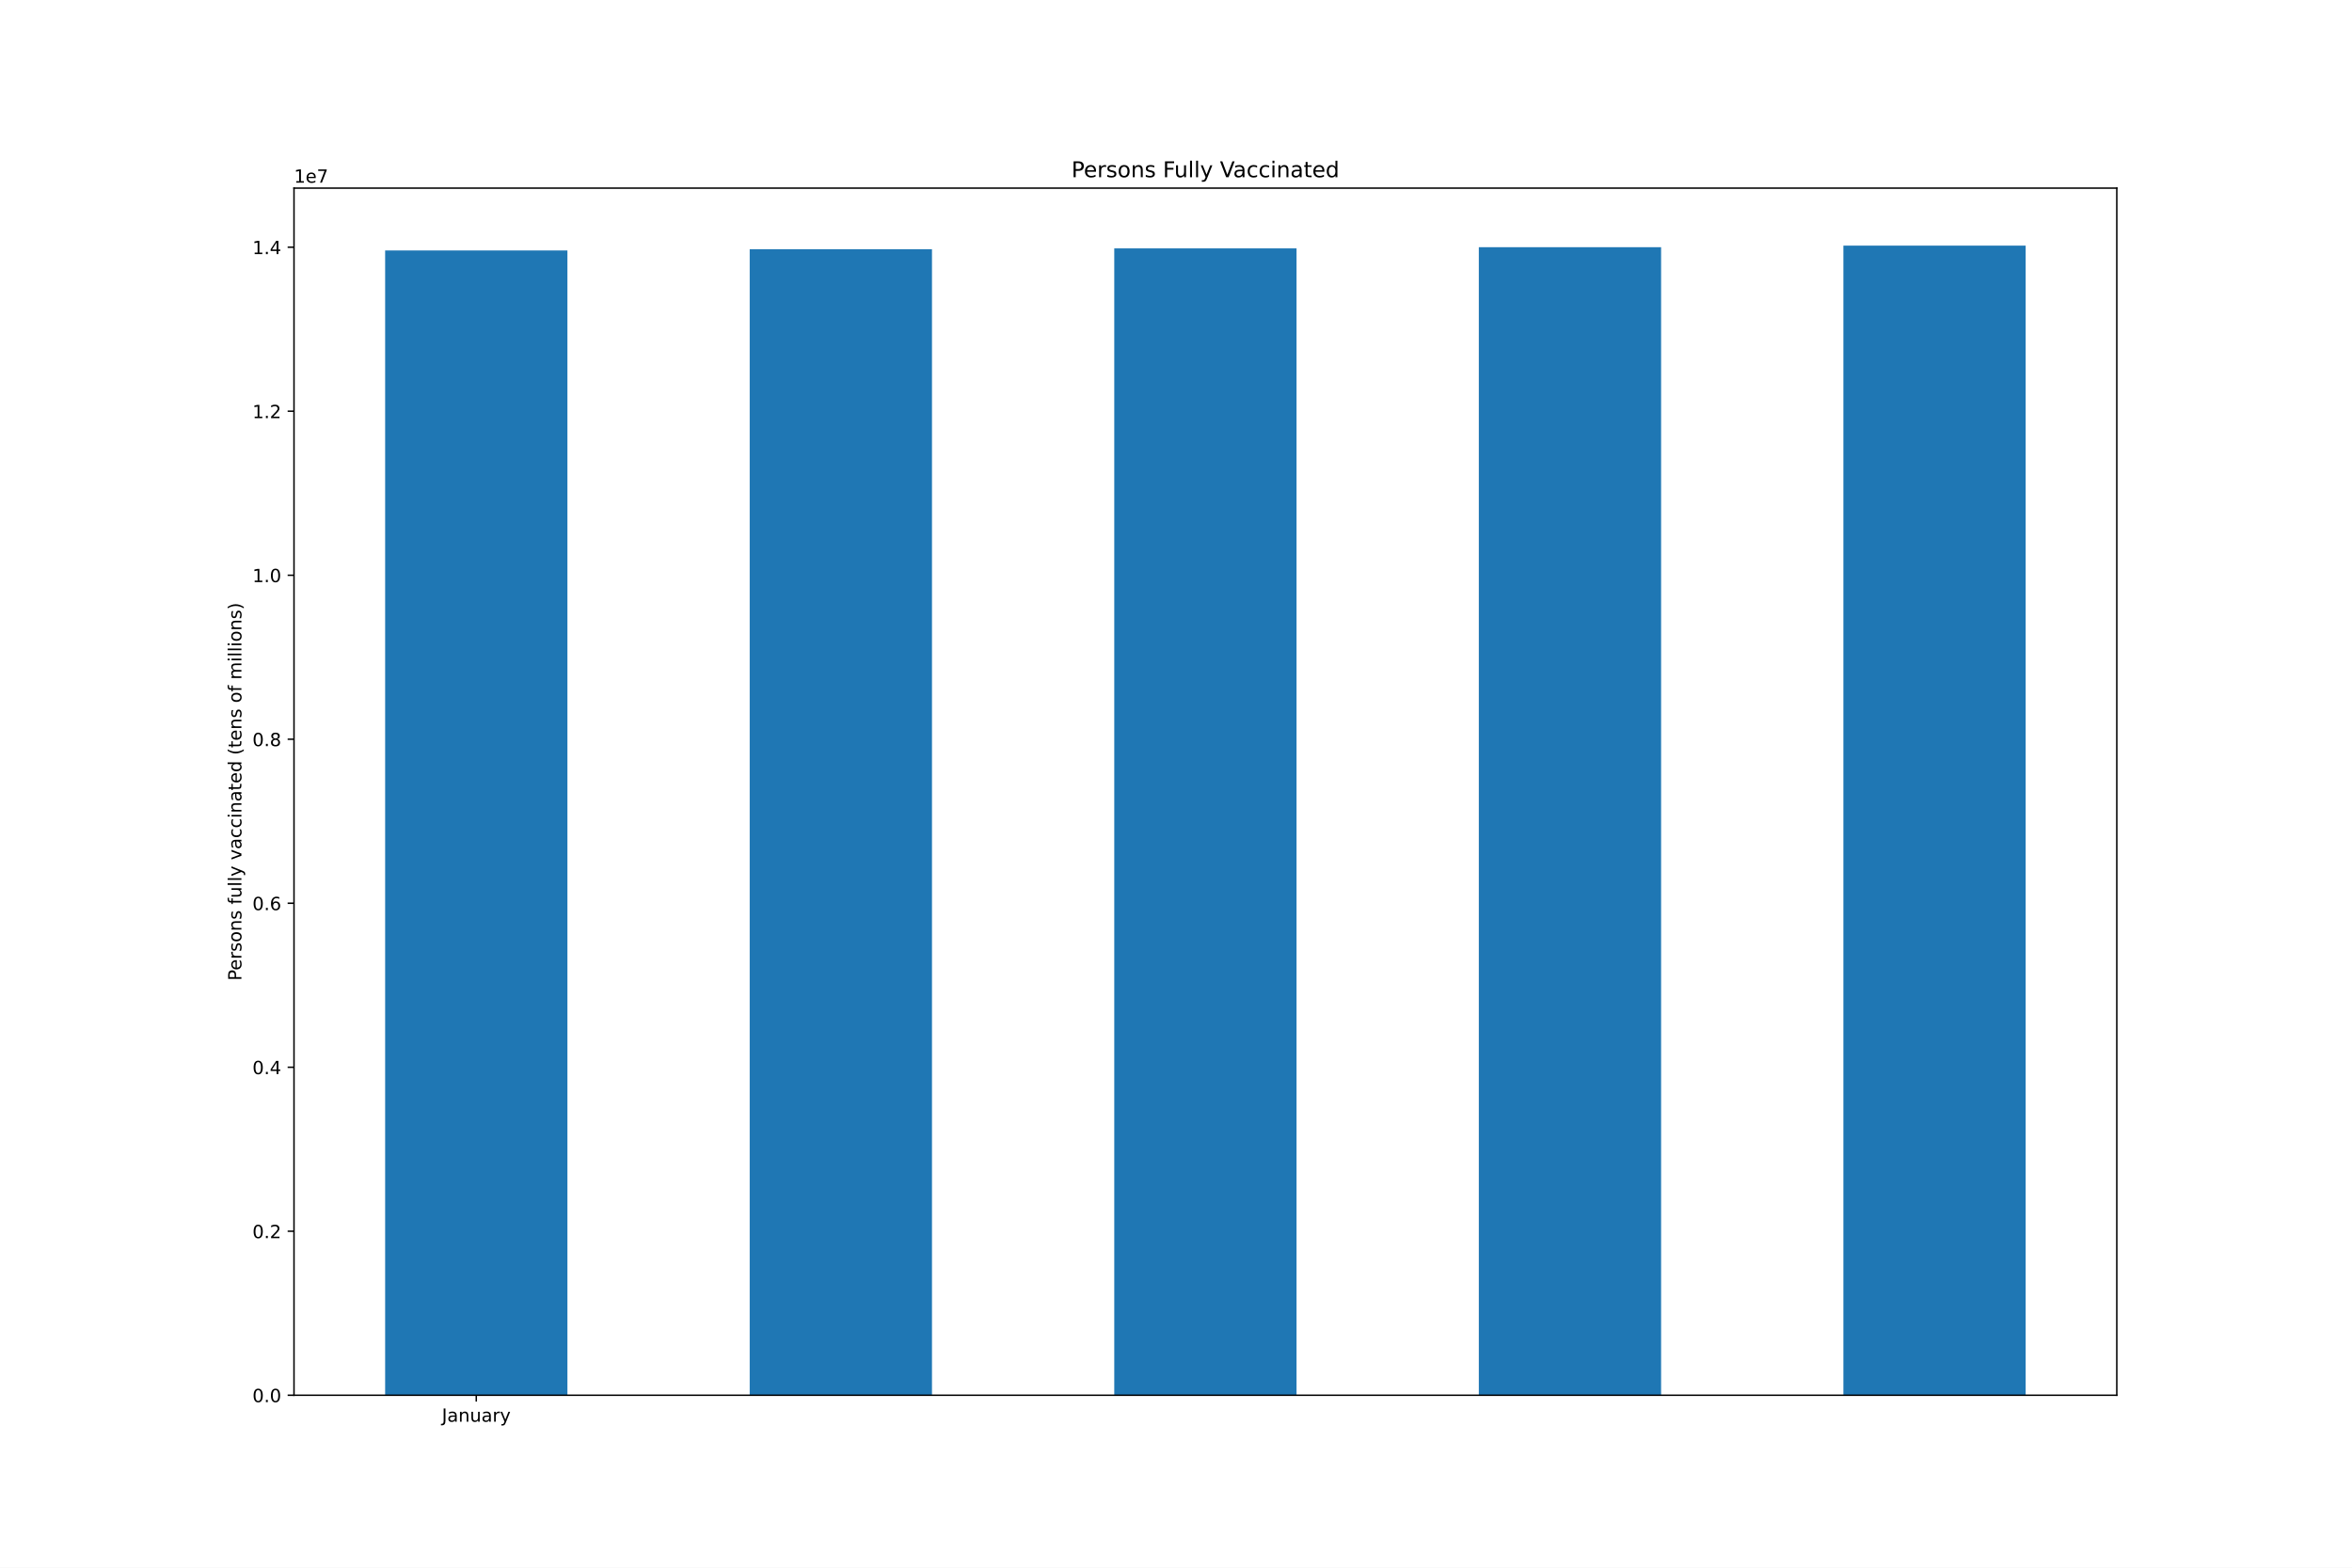
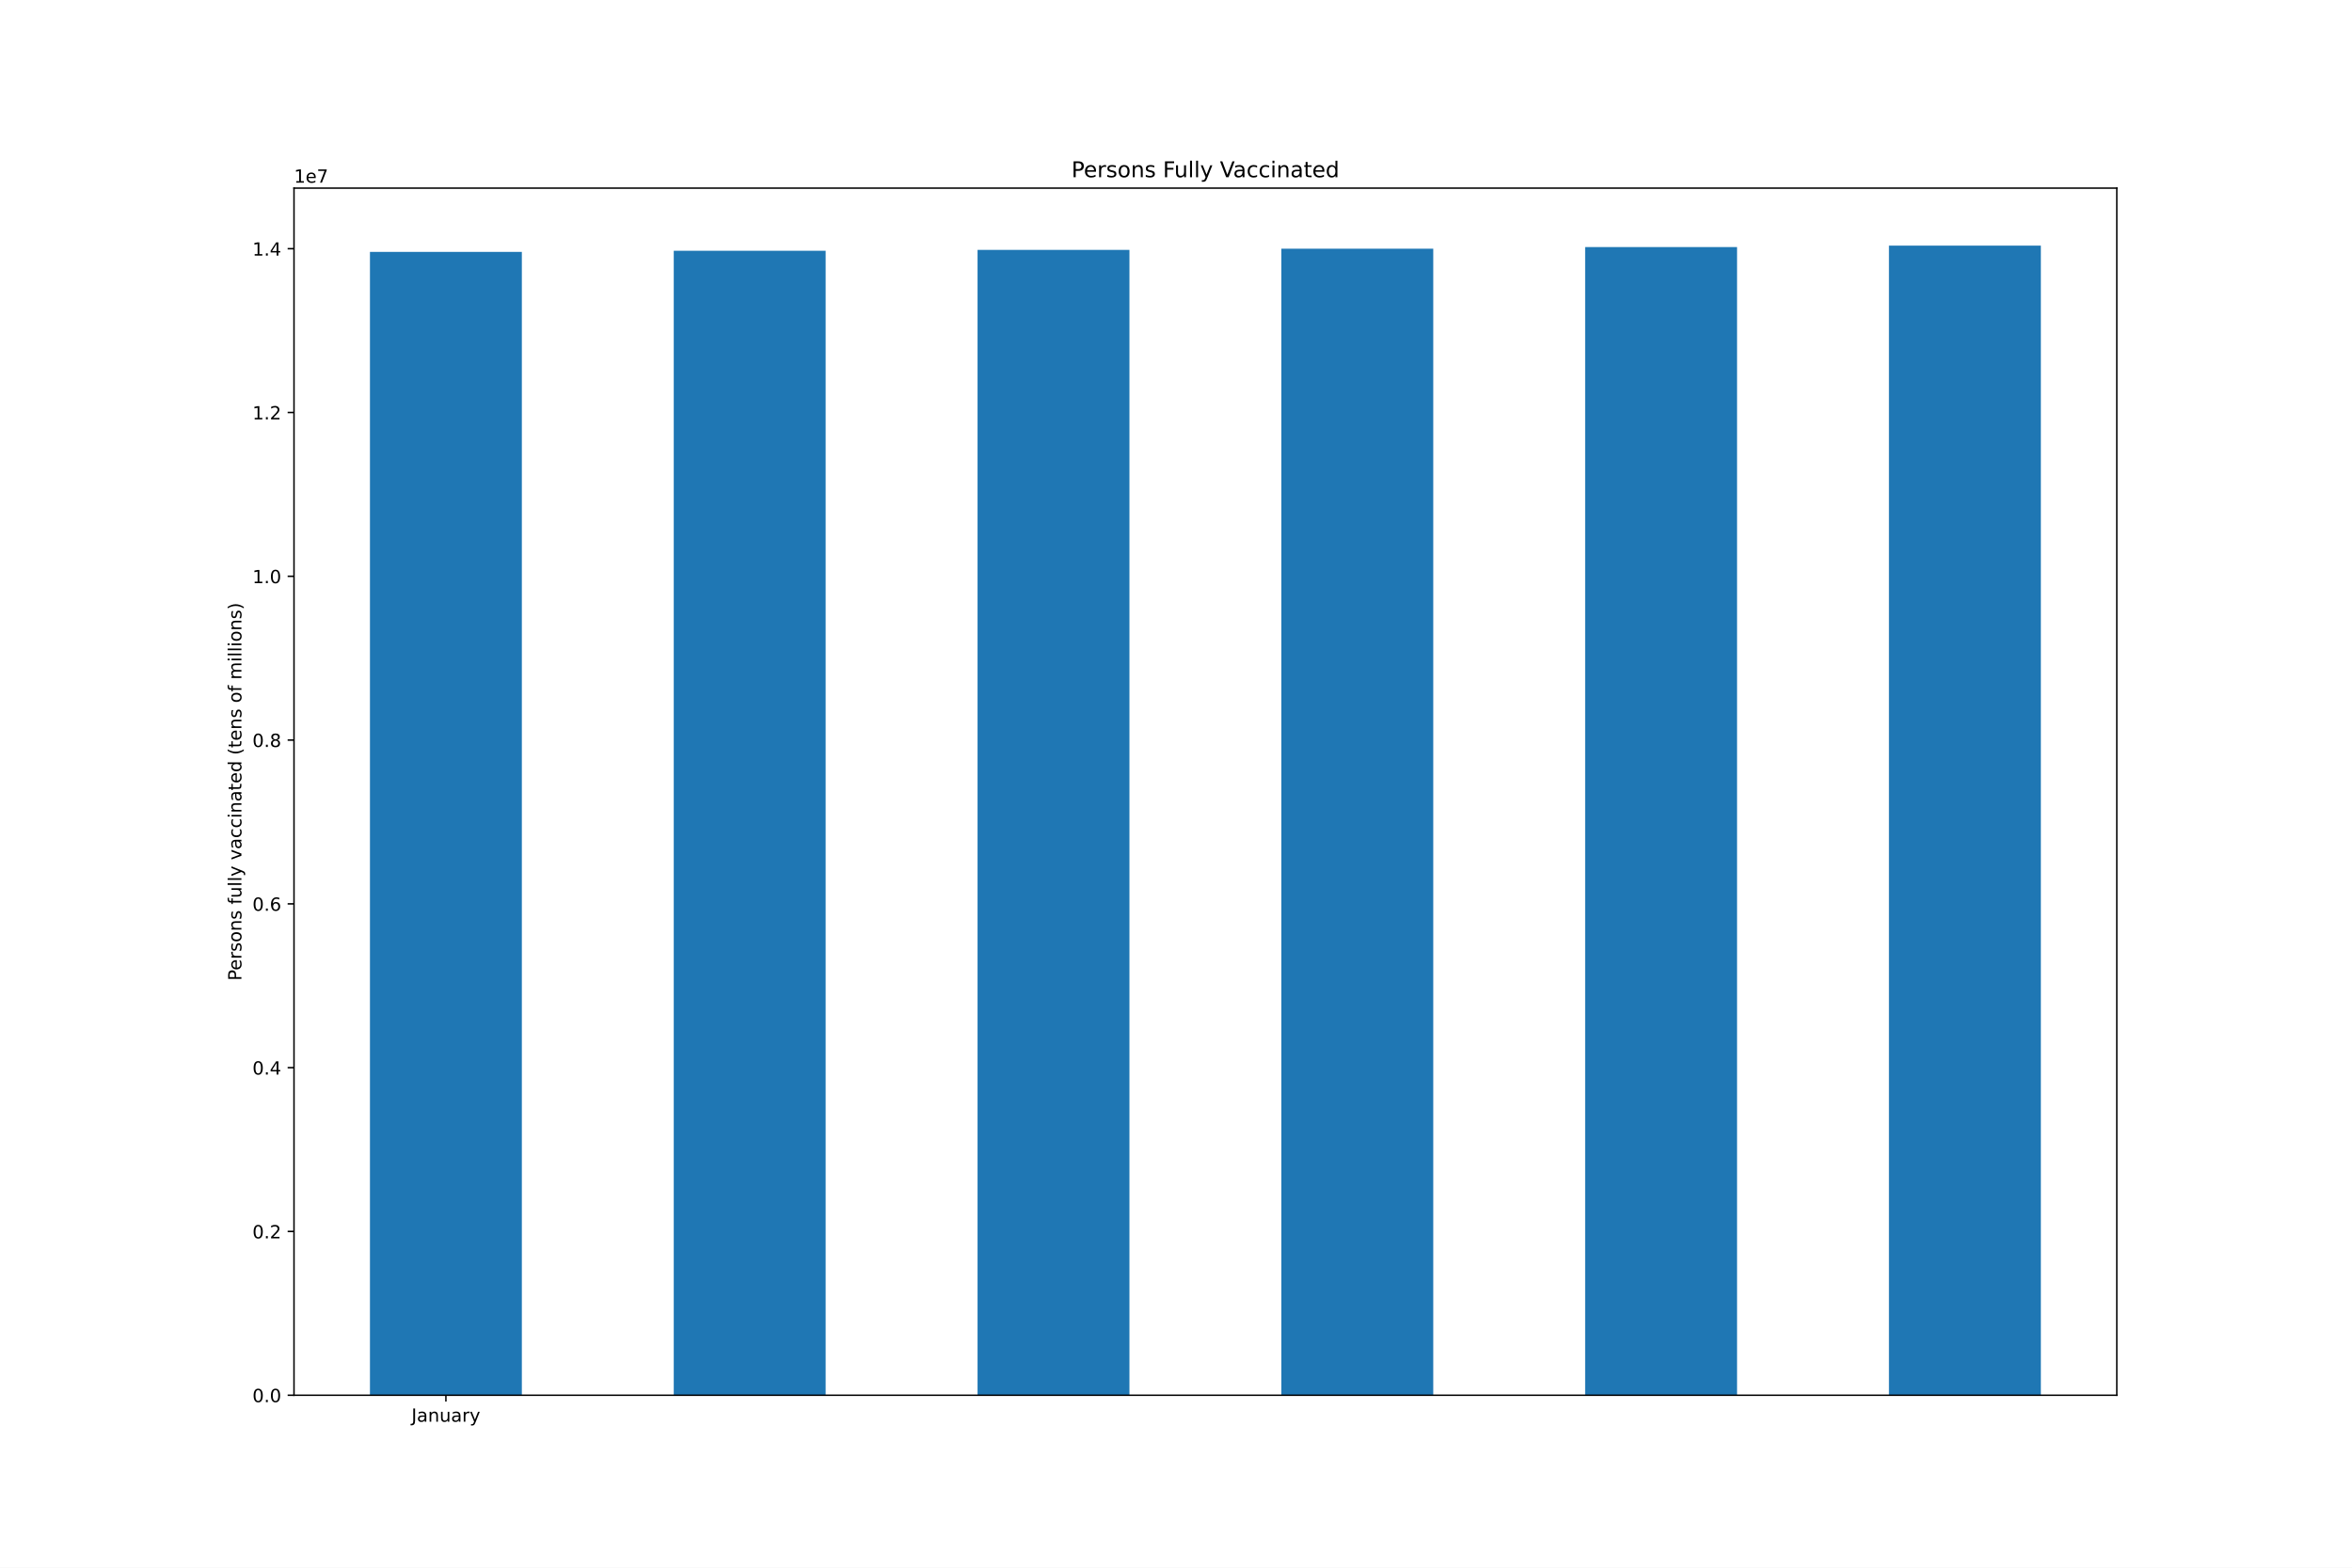
<svg xmlns="http://www.w3.org/2000/svg" xmlns:xlink="http://www.w3.org/1999/xlink" height="864pt" version="1.1" viewBox="0 0 1296 864" width="1296pt">
  <defs>
    <style type="text/css">*{stroke-linecap:butt;stroke-linejoin:round;}</style>
  </defs>
  <g id="figure_1">
    <g id="patch_1">
      <path d="M 0 864  L 1296 864  L 1296 0  L 0 0  z " style="fill:#ffffff;" />
    </g>
    <g id="axes_1">
      <g id="patch_2">
        <path d="M 162 768.96  L 1166.4 768.96  L 1166.4 103.68  L 162 103.68  z " style="fill:#ffffff;" />
      </g>
      <g id="patch_3">
-         <path clip-path="url(#p519bb8e6ae)" d="M 212.22 768.96  L 312.66 768.96  L 312.66 138.028  L 212.22 138.028  z " style="fill:#1f77b4;" />
+         <path clip-path="url(#p8e3538a12c)" d="M 203.85 768.96  L 287.55 768.96  L 287.55 138.841  L 203.85 138.841  z " style="fill:#1f77b4;" />
      </g>
      <g id="patch_4">
-         <path clip-path="url(#p519bb8e6ae)" d="M 413.1 768.96  L 513.54 768.96  L 513.54 137.377  L 413.1 137.377  z " style="fill:#1f77b4;" />
+         <path clip-path="url(#p8e3538a12c)" d="M 371.25 768.96  L 454.95 768.96  L 454.95 138.191  L 371.25 138.191  z " style="fill:#1f77b4;" />
      </g>
      <g id="patch_5">
-         <path clip-path="url(#p519bb8e6ae)" d="M 613.98 768.96  L 714.42 768.96  L 714.42 136.901  L 613.98 136.901  z " style="fill:#1f77b4;" />
+         <path clip-path="url(#p8e3538a12c)" d="M 538.65 768.96  L 622.35 768.96  L 622.35 137.716  L 538.65 137.716  z " style="fill:#1f77b4;" />
      </g>
      <g id="patch_6">
-         <path clip-path="url(#p519bb8e6ae)" d="M 814.86 768.96  L 915.3 768.96  L 915.3 136.244  L 814.86 136.244  z " style="fill:#1f77b4;" />
+         <path clip-path="url(#p8e3538a12c)" d="M 706.05 768.96  L 789.75 768.96  L 789.75 137.06  L 706.05 137.06  z " style="fill:#1f77b4;" />
      </g>
      <g id="patch_7">
-         <path clip-path="url(#p519bb8e6ae)" d="M 1015.74 768.96  L 1116.18 768.96  L 1116.18 135.36  L 1015.74 135.36  z " style="fill:#1f77b4;" />
+         <path clip-path="url(#p8e3538a12c)" d="M 873.45 768.96  L 957.15 768.96  L 957.15 136.177  L 873.45 136.177  z " style="fill:#1f77b4;" />
+       </g>
+       <g id="patch_8">
+         <path clip-path="url(#p8e3538a12c)" d="M 1040.85 768.96  L 1124.55 768.96  L 1124.55 135.36  L 1040.85 135.36  z " style="fill:#1f77b4;" />
      </g>
      <g id="matplotlib.axis_1">
        <g id="xtick_1">
          <g id="line2d_1">
            <defs>
-               <path d="M 0 0  L 0 3.5  " id="mb567c01691" style="stroke:#000000;stroke-width:0.8;" />
+               <path d="M 0 0  L 0 3.5  " id="mc44674a015" style="stroke:#000000;stroke-width:0.8;" />
            </defs>
            <g>
-               <use style="stroke:#000000;stroke-width:0.8;" x="262.44" xlink:href="#mb567c01691" y="768.96" />
+               <use style="stroke:#000000;stroke-width:0.8;" x="245.7" xlink:href="#mc44674a015" y="768.96" />
            </g>
          </g>
          <g id="text_1">
-             <g transform="translate(243.4845 783.5584)scale(0.1 -0.1)">
+             <g transform="translate(226.7445 783.5584)scale(0.1 -0.1)">
              <defs>
                <path d="M 628 4666  L 1259 4666  L 1259 325  Q 1259 -519 939 -900  Q 619 -1281 -91 -1281  L -331 -1281  L -331 -750  L -134 -750  Q 284 -750 456 -515  Q 628 -281 628 325  L 628 4666  z " id="DejaVuSans-4a" transform="scale(0.015625)" />
                <path d="M 2194 1759  Q 1497 1759 1228 1600  Q 959 1441 959 1056  Q 959 750 1161 570  Q 1363 391 1709 391  Q 2188 391 2477 730  Q 2766 1069 2766 1631  L 2766 1759  L 2194 1759  z M 3341 1997  L 3341 0  L 2766 0  L 2766 531  Q 2569 213 2275 61  Q 1981 -91 1556 -91  Q 1019 -91 701 211  Q 384 513 384 1019  Q 384 1609 779 1909  Q 1175 2209 1959 2209  L 2766 2209  L 2766 2266  Q 2766 2663 2505 2880  Q 2244 3097 1772 3097  Q 1472 3097 1187 3025  Q 903 2953 641 2809  L 641 3341  Q 956 3463 1253 3523  Q 1550 3584 1831 3584  Q 2591 3584 2966 3190  Q 3341 2797 3341 1997  z " id="DejaVuSans-61" transform="scale(0.015625)" />
                <path d="M 3513 2113  L 3513 0  L 2938 0  L 2938 2094  Q 2938 2591 2744 2837  Q 2550 3084 2163 3084  Q 1697 3084 1428 2787  Q 1159 2491 1159 1978  L 1159 0  L 581 0  L 581 3500  L 1159 3500  L 1159 2956  Q 1366 3272 1645 3428  Q 1925 3584 2291 3584  Q 2894 3584 3203 3211  Q 3513 2838 3513 2113  z " id="DejaVuSans-6e" transform="scale(0.015625)" />
                <path d="M 544 1381  L 544 3500  L 1119 3500  L 1119 1403  Q 1119 906 1312 657  Q 1506 409 1894 409  Q 2359 409 2629 706  Q 2900 1003 2900 1516  L 2900 3500  L 3475 3500  L 3475 0  L 2900 0  L 2900 538  Q 2691 219 2414 64  Q 2138 -91 1772 -91  Q 1169 -91 856 284  Q 544 659 544 1381  z M 1991 3584  L 1991 3584  z " id="DejaVuSans-75" transform="scale(0.015625)" />
                <path d="M 2631 2963  Q 2534 3019 2420 3045  Q 2306 3072 2169 3072  Q 1681 3072 1420 2755  Q 1159 2438 1159 1844  L 1159 0  L 581 0  L 581 3500  L 1159 3500  L 1159 2956  Q 1341 3275 1631 3429  Q 1922 3584 2338 3584  Q 2397 3584 2469 3576  Q 2541 3569 2628 3553  L 2631 2963  z " id="DejaVuSans-72" transform="scale(0.015625)" />
                <path d="M 2059 -325  Q 1816 -950 1584 -1140  Q 1353 -1331 966 -1331  L 506 -1331  L 506 -850  L 844 -850  Q 1081 -850 1212 -737  Q 1344 -625 1503 -206  L 1606 56  L 191 3500  L 800 3500  L 1894 763  L 2988 3500  L 3597 3500  L 2059 -325  z " id="DejaVuSans-79" transform="scale(0.015625)" />
              </defs>
              <use xlink:href="#DejaVuSans-4a" />
              <use x="29.492" xlink:href="#DejaVuSans-61" />
              <use x="90.771" xlink:href="#DejaVuSans-6e" />
              <use x="154.15" xlink:href="#DejaVuSans-75" />
              <use x="217.529" xlink:href="#DejaVuSans-61" />
              <use x="278.809" xlink:href="#DejaVuSans-72" />
              <use x="319.922" xlink:href="#DejaVuSans-79" />
            </g>
          </g>
        </g>
      </g>
      <g id="matplotlib.axis_2">
        <g id="ytick_1">
          <g id="line2d_2">
            <defs>
-               <path d="M 0 0  L -3.5 0  " id="ma0a38bce01" style="stroke:#000000;stroke-width:0.8;" />
+               <path d="M 0 0  L -3.5 0  " id="m4832b41868" style="stroke:#000000;stroke-width:0.8;" />
            </defs>
            <g>
-               <use style="stroke:#000000;stroke-width:0.8;" x="162" xlink:href="#ma0a38bce01" y="768.96" />
+               <use style="stroke:#000000;stroke-width:0.8;" x="162" xlink:href="#m4832b41868" y="768.96" />
            </g>
          </g>
          <g id="text_2">
            <g transform="translate(139.0969 772.7592)scale(0.1 -0.1)">
              <defs>
                <path d="M 2034 4250  Q 1547 4250 1301 3770  Q 1056 3291 1056 2328  Q 1056 1369 1301 889  Q 1547 409 2034 409  Q 2525 409 2770 889  Q 3016 1369 3016 2328  Q 3016 3291 2770 3770  Q 2525 4250 2034 4250  z M 2034 4750  Q 2819 4750 3233 4129  Q 3647 3509 3647 2328  Q 3647 1150 3233 529  Q 2819 -91 2034 -91  Q 1250 -91 836 529  Q 422 1150 422 2328  Q 422 3509 836 4129  Q 1250 4750 2034 4750  z " id="DejaVuSans-30" transform="scale(0.015625)" />
                <path d="M 684 794  L 1344 794  L 1344 0  L 684 0  L 684 794  z " id="DejaVuSans-2e" transform="scale(0.015625)" />
              </defs>
              <use xlink:href="#DejaVuSans-30" />
              <use x="63.623" xlink:href="#DejaVuSans-2e" />
              <use x="95.41" xlink:href="#DejaVuSans-30" />
            </g>
          </g>
        </g>
        <g id="ytick_2">
          <g id="line2d_3">
            <g>
-               <use style="stroke:#000000;stroke-width:0.8;" x="162" xlink:href="#ma0a38bce01" y="678.573" />
+               <use style="stroke:#000000;stroke-width:0.8;" x="162" xlink:href="#m4832b41868" y="678.69" />
            </g>
          </g>
          <g id="text_3">
-             <g transform="translate(139.0969 682.3725)scale(0.1 -0.1)">
+             <g transform="translate(139.0969 682.4891)scale(0.1 -0.1)">
              <defs>
                <path d="M 1228 531  L 3431 531  L 3431 0  L 469 0  L 469 531  Q 828 903 1448 1529  Q 2069 2156 2228 2338  Q 2531 2678 2651 2914  Q 2772 3150 2772 3378  Q 2772 3750 2511 3984  Q 2250 4219 1831 4219  Q 1534 4219 1204 4116  Q 875 4013 500 3803  L 500 4441  Q 881 4594 1212 4672  Q 1544 4750 1819 4750  Q 2544 4750 2975 4387  Q 3406 4025 3406 3419  Q 3406 3131 3298 2873  Q 3191 2616 2906 2266  Q 2828 2175 2409 1742  Q 1991 1309 1228 531  z " id="DejaVuSans-32" transform="scale(0.015625)" />
              </defs>
              <use xlink:href="#DejaVuSans-30" />
              <use x="63.623" xlink:href="#DejaVuSans-2e" />
              <use x="95.41" xlink:href="#DejaVuSans-32" />
            </g>
          </g>
        </g>
        <g id="ytick_3">
          <g id="line2d_4">
            <g>
-               <use style="stroke:#000000;stroke-width:0.8;" x="162" xlink:href="#ma0a38bce01" y="588.187" />
+               <use style="stroke:#000000;stroke-width:0.8;" x="162" xlink:href="#m4832b41868" y="588.42" />
            </g>
          </g>
          <g id="text_4">
-             <g transform="translate(139.0969 591.9858)scale(0.1 -0.1)">
+             <g transform="translate(139.0969 592.2189)scale(0.1 -0.1)">
              <defs>
                <path d="M 2419 4116  L 825 1625  L 2419 1625  L 2419 4116  z M 2253 4666  L 3047 4666  L 3047 1625  L 3713 1625  L 3713 1100  L 3047 1100  L 3047 0  L 2419 0  L 2419 1100  L 313 1100  L 313 1709  L 2253 4666  z " id="DejaVuSans-34" transform="scale(0.015625)" />
              </defs>
              <use xlink:href="#DejaVuSans-30" />
              <use x="63.623" xlink:href="#DejaVuSans-2e" />
              <use x="95.41" xlink:href="#DejaVuSans-34" />
            </g>
          </g>
        </g>
        <g id="ytick_4">
          <g id="line2d_5">
            <g>
-               <use style="stroke:#000000;stroke-width:0.8;" x="162" xlink:href="#ma0a38bce01" y="497.8" />
+               <use style="stroke:#000000;stroke-width:0.8;" x="162" xlink:href="#m4832b41868" y="498.15" />
            </g>
          </g>
          <g id="text_5">
-             <g transform="translate(139.0969 501.5991)scale(0.1 -0.1)">
+             <g transform="translate(139.0969 501.9488)scale(0.1 -0.1)">
              <defs>
                <path d="M 2113 2584  Q 1688 2584 1439 2293  Q 1191 2003 1191 1497  Q 1191 994 1439 701  Q 1688 409 2113 409  Q 2538 409 2786 701  Q 3034 994 3034 1497  Q 3034 2003 2786 2293  Q 2538 2584 2113 2584  z M 3366 4563  L 3366 3988  Q 3128 4100 2886 4159  Q 2644 4219 2406 4219  Q 1781 4219 1451 3797  Q 1122 3375 1075 2522  Q 1259 2794 1537 2939  Q 1816 3084 2150 3084  Q 2853 3084 3261 2657  Q 3669 2231 3669 1497  Q 3669 778 3244 343  Q 2819 -91 2113 -91  Q 1303 -91 875 529  Q 447 1150 447 2328  Q 447 3434 972 4092  Q 1497 4750 2381 4750  Q 2619 4750 2861 4703  Q 3103 4656 3366 4563  z " id="DejaVuSans-36" transform="scale(0.015625)" />
              </defs>
              <use xlink:href="#DejaVuSans-30" />
              <use x="63.623" xlink:href="#DejaVuSans-2e" />
              <use x="95.41" xlink:href="#DejaVuSans-36" />
            </g>
          </g>
        </g>
        <g id="ytick_5">
          <g id="line2d_6">
            <g>
-               <use style="stroke:#000000;stroke-width:0.8;" x="162" xlink:href="#ma0a38bce01" y="407.413" />
+               <use style="stroke:#000000;stroke-width:0.8;" x="162" xlink:href="#m4832b41868" y="407.879" />
            </g>
          </g>
          <g id="text_6">
-             <g transform="translate(139.0969 411.2123)scale(0.1 -0.1)">
+             <g transform="translate(139.0969 411.6787)scale(0.1 -0.1)">
              <defs>
                <path d="M 2034 2216  Q 1584 2216 1326 1975  Q 1069 1734 1069 1313  Q 1069 891 1326 650  Q 1584 409 2034 409  Q 2484 409 2743 651  Q 3003 894 3003 1313  Q 3003 1734 2745 1975  Q 2488 2216 2034 2216  z M 1403 2484  Q 997 2584 770 2862  Q 544 3141 544 3541  Q 544 4100 942 4425  Q 1341 4750 2034 4750  Q 2731 4750 3128 4425  Q 3525 4100 3525 3541  Q 3525 3141 3298 2862  Q 3072 2584 2669 2484  Q 3125 2378 3379 2068  Q 3634 1759 3634 1313  Q 3634 634 3220 271  Q 2806 -91 2034 -91  Q 1263 -91 848 271  Q 434 634 434 1313  Q 434 1759 690 2068  Q 947 2378 1403 2484  z M 1172 3481  Q 1172 3119 1398 2916  Q 1625 2713 2034 2713  Q 2441 2713 2670 2916  Q 2900 3119 2900 3481  Q 2900 3844 2670 4047  Q 2441 4250 2034 4250  Q 1625 4250 1398 4047  Q 1172 3844 1172 3481  z " id="DejaVuSans-38" transform="scale(0.015625)" />
              </defs>
              <use xlink:href="#DejaVuSans-30" />
              <use x="63.623" xlink:href="#DejaVuSans-2e" />
              <use x="95.41" xlink:href="#DejaVuSans-38" />
            </g>
          </g>
        </g>
        <g id="ytick_6">
          <g id="line2d_7">
            <g>
-               <use style="stroke:#000000;stroke-width:0.8;" x="162" xlink:href="#ma0a38bce01" y="317.026" />
+               <use style="stroke:#000000;stroke-width:0.8;" x="162" xlink:href="#m4832b41868" y="317.609" />
            </g>
          </g>
          <g id="text_7">
-             <g transform="translate(139.0969 320.8256)scale(0.1 -0.1)">
+             <g transform="translate(139.0969 321.4085)scale(0.1 -0.1)">
              <defs>
                <path d="M 794 531  L 1825 531  L 1825 4091  L 703 3866  L 703 4441  L 1819 4666  L 2450 4666  L 2450 531  L 3481 531  L 3481 0  L 794 0  L 794 531  z " id="DejaVuSans-31" transform="scale(0.015625)" />
              </defs>
              <use xlink:href="#DejaVuSans-31" />
              <use x="63.623" xlink:href="#DejaVuSans-2e" />
              <use x="95.41" xlink:href="#DejaVuSans-30" />
            </g>
          </g>
        </g>
        <g id="ytick_7">
          <g id="line2d_8">
            <g>
-               <use style="stroke:#000000;stroke-width:0.8;" x="162" xlink:href="#ma0a38bce01" y="226.64" />
+               <use style="stroke:#000000;stroke-width:0.8;" x="162" xlink:href="#m4832b41868" y="227.339" />
            </g>
          </g>
          <g id="text_8">
-             <g transform="translate(139.0969 230.4389)scale(0.1 -0.1)">
+             <g transform="translate(139.0969 231.1384)scale(0.1 -0.1)">
              <use xlink:href="#DejaVuSans-31" />
              <use x="63.623" xlink:href="#DejaVuSans-2e" />
              <use x="95.41" xlink:href="#DejaVuSans-32" />
            </g>
          </g>
        </g>
        <g id="ytick_8">
          <g id="line2d_9">
            <g>
-               <use style="stroke:#000000;stroke-width:0.8;" x="162" xlink:href="#ma0a38bce01" y="136.253" />
+               <use style="stroke:#000000;stroke-width:0.8;" x="162" xlink:href="#m4832b41868" y="137.069" />
            </g>
          </g>
          <g id="text_9">
-             <g transform="translate(139.0969 140.0522)scale(0.1 -0.1)">
+             <g transform="translate(139.0969 140.8683)scale(0.1 -0.1)">
              <use xlink:href="#DejaVuSans-31" />
              <use x="63.623" xlink:href="#DejaVuSans-2e" />
              <use x="95.41" xlink:href="#DejaVuSans-34" />
            </g>
          </g>
        </g>
        <g id="text_10">
          <g transform="translate(133.0172 540.4802)rotate(-90)scale(0.1 -0.1)">
            <defs>
              <path d="M 1259 4147  L 1259 2394  L 2053 2394  Q 2494 2394 2734 2622  Q 2975 2850 2975 3272  Q 2975 3691 2734 3919  Q 2494 4147 2053 4147  L 1259 4147  z M 628 4666  L 2053 4666  Q 2838 4666 3239 4311  Q 3641 3956 3641 3272  Q 3641 2581 3239 2228  Q 2838 1875 2053 1875  L 1259 1875  L 1259 0  L 628 0  L 628 4666  z " id="DejaVuSans-50" transform="scale(0.015625)" />
              <path d="M 3597 1894  L 3597 1613  L 953 1613  Q 991 1019 1311 708  Q 1631 397 2203 397  Q 2534 397 2845 478  Q 3156 559 3463 722  L 3463 178  Q 3153 47 2828 -22  Q 2503 -91 2169 -91  Q 1331 -91 842 396  Q 353 884 353 1716  Q 353 2575 817 3079  Q 1281 3584 2069 3584  Q 2775 3584 3186 3129  Q 3597 2675 3597 1894  z M 3022 2063  Q 3016 2534 2758 2815  Q 2500 3097 2075 3097  Q 1594 3097 1305 2825  Q 1016 2553 972 2059  L 3022 2063  z " id="DejaVuSans-65" transform="scale(0.015625)" />
              <path d="M 2834 3397  L 2834 2853  Q 2591 2978 2328 3040  Q 2066 3103 1784 3103  Q 1356 3103 1142 2972  Q 928 2841 928 2578  Q 928 2378 1081 2264  Q 1234 2150 1697 2047  L 1894 2003  Q 2506 1872 2764 1633  Q 3022 1394 3022 966  Q 3022 478 2636 193  Q 2250 -91 1575 -91  Q 1294 -91 989 -36  Q 684 19 347 128  L 347 722  Q 666 556 975 473  Q 1284 391 1588 391  Q 1994 391 2212 530  Q 2431 669 2431 922  Q 2431 1156 2273 1281  Q 2116 1406 1581 1522  L 1381 1569  Q 847 1681 609 1914  Q 372 2147 372 2553  Q 372 3047 722 3315  Q 1072 3584 1716 3584  Q 2034 3584 2315 3537  Q 2597 3491 2834 3397  z " id="DejaVuSans-73" transform="scale(0.015625)" />
              <path d="M 1959 3097  Q 1497 3097 1228 2736  Q 959 2375 959 1747  Q 959 1119 1226 758  Q 1494 397 1959 397  Q 2419 397 2687 759  Q 2956 1122 2956 1747  Q 2956 2369 2687 2733  Q 2419 3097 1959 3097  z M 1959 3584  Q 2709 3584 3137 3096  Q 3566 2609 3566 1747  Q 3566 888 3137 398  Q 2709 -91 1959 -91  Q 1206 -91 779 398  Q 353 888 353 1747  Q 353 2609 779 3096  Q 1206 3584 1959 3584  z " id="DejaVuSans-6f" transform="scale(0.015625)" />
              <path id="DejaVuSans-20" transform="scale(0.015625)" />
              <path d="M 2375 4863  L 2375 4384  L 1825 4384  Q 1516 4384 1395 4259  Q 1275 4134 1275 3809  L 1275 3500  L 2222 3500  L 2222 3053  L 1275 3053  L 1275 0  L 697 0  L 697 3053  L 147 3053  L 147 3500  L 697 3500  L 697 3744  Q 697 4328 969 4595  Q 1241 4863 1831 4863  L 2375 4863  z " id="DejaVuSans-66" transform="scale(0.015625)" />
              <path d="M 603 4863  L 1178 4863  L 1178 0  L 603 0  L 603 4863  z " id="DejaVuSans-6c" transform="scale(0.015625)" />
              <path d="M 191 3500  L 800 3500  L 1894 563  L 2988 3500  L 3597 3500  L 2284 0  L 1503 0  L 191 3500  z " id="DejaVuSans-76" transform="scale(0.015625)" />
              <path d="M 3122 3366  L 3122 2828  Q 2878 2963 2633 3030  Q 2388 3097 2138 3097  Q 1578 3097 1268 2742  Q 959 2388 959 1747  Q 959 1106 1268 751  Q 1578 397 2138 397  Q 2388 397 2633 464  Q 2878 531 3122 666  L 3122 134  Q 2881 22 2623 -34  Q 2366 -91 2075 -91  Q 1284 -91 818 406  Q 353 903 353 1747  Q 353 2603 823 3093  Q 1294 3584 2113 3584  Q 2378 3584 2631 3529  Q 2884 3475 3122 3366  z " id="DejaVuSans-63" transform="scale(0.015625)" />
              <path d="M 603 3500  L 1178 3500  L 1178 0  L 603 0  L 603 3500  z M 603 4863  L 1178 4863  L 1178 4134  L 603 4134  L 603 4863  z " id="DejaVuSans-69" transform="scale(0.015625)" />
              <path d="M 1172 4494  L 1172 3500  L 2356 3500  L 2356 3053  L 1172 3053  L 1172 1153  Q 1172 725 1289 603  Q 1406 481 1766 481  L 2356 481  L 2356 0  L 1766 0  Q 1100 0 847 248  Q 594 497 594 1153  L 594 3053  L 172 3053  L 172 3500  L 594 3500  L 594 4494  L 1172 4494  z " id="DejaVuSans-74" transform="scale(0.015625)" />
              <path d="M 2906 2969  L 2906 4863  L 3481 4863  L 3481 0  L 2906 0  L 2906 525  Q 2725 213 2448 61  Q 2172 -91 1784 -91  Q 1150 -91 751 415  Q 353 922 353 1747  Q 353 2572 751 3078  Q 1150 3584 1784 3584  Q 2172 3584 2448 3432  Q 2725 3281 2906 2969  z M 947 1747  Q 947 1113 1208 752  Q 1469 391 1925 391  Q 2381 391 2643 752  Q 2906 1113 2906 1747  Q 2906 2381 2643 2742  Q 2381 3103 1925 3103  Q 1469 3103 1208 2742  Q 947 2381 947 1747  z " id="DejaVuSans-64" transform="scale(0.015625)" />
              <path d="M 1984 4856  Q 1566 4138 1362 3434  Q 1159 2731 1159 2009  Q 1159 1288 1364 580  Q 1569 -128 1984 -844  L 1484 -844  Q 1016 -109 783 600  Q 550 1309 550 2009  Q 550 2706 781 3412  Q 1013 4119 1484 4856  L 1984 4856  z " id="DejaVuSans-28" transform="scale(0.015625)" />
              <path d="M 3328 2828  Q 3544 3216 3844 3400  Q 4144 3584 4550 3584  Q 5097 3584 5394 3201  Q 5691 2819 5691 2113  L 5691 0  L 5113 0  L 5113 2094  Q 5113 2597 4934 2840  Q 4756 3084 4391 3084  Q 3944 3084 3684 2787  Q 3425 2491 3425 1978  L 3425 0  L 2847 0  L 2847 2094  Q 2847 2600 2669 2842  Q 2491 3084 2119 3084  Q 1678 3084 1418 2786  Q 1159 2488 1159 1978  L 1159 0  L 581 0  L 581 3500  L 1159 3500  L 1159 2956  Q 1356 3278 1631 3431  Q 1906 3584 2284 3584  Q 2666 3584 2933 3390  Q 3200 3197 3328 2828  z " id="DejaVuSans-6d" transform="scale(0.015625)" />
              <path d="M 513 4856  L 1013 4856  Q 1481 4119 1714 3412  Q 1947 2706 1947 2009  Q 1947 1309 1714 600  Q 1481 -109 1013 -844  L 513 -844  Q 928 -128 1133 580  Q 1338 1288 1338 2009  Q 1338 2731 1133 3434  Q 928 4138 513 4856  z " id="DejaVuSans-29" transform="scale(0.015625)" />
            </defs>
            <use xlink:href="#DejaVuSans-50" />
            <use x="56.678" xlink:href="#DejaVuSans-65" />
            <use x="118.201" xlink:href="#DejaVuSans-72" />
            <use x="159.314" xlink:href="#DejaVuSans-73" />
            <use x="211.414" xlink:href="#DejaVuSans-6f" />
            <use x="272.596" xlink:href="#DejaVuSans-6e" />
            <use x="335.975" xlink:href="#DejaVuSans-73" />
            <use x="388.074" xlink:href="#DejaVuSans-20" />
            <use x="419.861" xlink:href="#DejaVuSans-66" />
            <use x="455.066" xlink:href="#DejaVuSans-75" />
            <use x="518.445" xlink:href="#DejaVuSans-6c" />
            <use x="546.229" xlink:href="#DejaVuSans-6c" />
            <use x="574.012" xlink:href="#DejaVuSans-79" />
            <use x="633.191" xlink:href="#DejaVuSans-20" />
            <use x="664.979" xlink:href="#DejaVuSans-76" />
            <use x="724.158" xlink:href="#DejaVuSans-61" />
            <use x="785.438" xlink:href="#DejaVuSans-63" />
            <use x="840.418" xlink:href="#DejaVuSans-63" />
            <use x="895.398" xlink:href="#DejaVuSans-69" />
            <use x="923.182" xlink:href="#DejaVuSans-6e" />
            <use x="986.561" xlink:href="#DejaVuSans-61" />
            <use x="1047.84" xlink:href="#DejaVuSans-74" />
            <use x="1087.049" xlink:href="#DejaVuSans-65" />
            <use x="1148.572" xlink:href="#DejaVuSans-64" />
            <use x="1212.049" xlink:href="#DejaVuSans-20" />
            <use x="1243.836" xlink:href="#DejaVuSans-28" />
            <use x="1282.85" xlink:href="#DejaVuSans-74" />
            <use x="1322.059" xlink:href="#DejaVuSans-65" />
            <use x="1383.582" xlink:href="#DejaVuSans-6e" />
            <use x="1446.961" xlink:href="#DejaVuSans-73" />
            <use x="1499.061" xlink:href="#DejaVuSans-20" />
            <use x="1530.848" xlink:href="#DejaVuSans-6f" />
            <use x="1592.029" xlink:href="#DejaVuSans-66" />
            <use x="1627.234" xlink:href="#DejaVuSans-20" />
            <use x="1659.021" xlink:href="#DejaVuSans-6d" />
            <use x="1756.434" xlink:href="#DejaVuSans-69" />
            <use x="1784.217" xlink:href="#DejaVuSans-6c" />
            <use x="1812" xlink:href="#DejaVuSans-6c" />
            <use x="1839.783" xlink:href="#DejaVuSans-69" />
            <use x="1867.566" xlink:href="#DejaVuSans-6f" />
            <use x="1928.748" xlink:href="#DejaVuSans-6e" />
            <use x="1992.127" xlink:href="#DejaVuSans-73" />
            <use x="2044.227" xlink:href="#DejaVuSans-29" />
          </g>
        </g>
        <g id="text_11">
          <g transform="translate(162 100.68)scale(0.1 -0.1)">
            <defs>
              <path d="M 525 4666  L 3525 4666  L 3525 4397  L 1831 0  L 1172 0  L 2766 4134  L 525 4134  L 525 4666  z " id="DejaVuSans-37" transform="scale(0.015625)" />
            </defs>
            <use xlink:href="#DejaVuSans-31" />
            <use x="63.623" xlink:href="#DejaVuSans-65" />
            <use x="125.146" xlink:href="#DejaVuSans-37" />
          </g>
        </g>
      </g>
-       <g id="patch_8">
+       <g id="patch_9">
        <path d="M 162 768.96  L 162 103.68  " style="fill:none;stroke:#000000;stroke-linecap:square;stroke-linejoin:miter;stroke-width:0.8;" />
      </g>
-       <g id="patch_9">
+       <g id="patch_10">
        <path d="M 1166.4 768.96  L 1166.4 103.68  " style="fill:none;stroke:#000000;stroke-linecap:square;stroke-linejoin:miter;stroke-width:0.8;" />
      </g>
-       <g id="patch_10">
+       <g id="patch_11">
        <path d="M 162 768.96  L 1166.4 768.96  " style="fill:none;stroke:#000000;stroke-linecap:square;stroke-linejoin:miter;stroke-width:0.8;" />
      </g>
-       <g id="patch_11">
+       <g id="patch_12">
        <path d="M 162 103.68  L 1166.4 103.68  " style="fill:none;stroke:#000000;stroke-linecap:square;stroke-linejoin:miter;stroke-width:0.8;" />
      </g>
      <g id="text_12">
        <g transform="translate(590.3803 97.68)scale(0.12 -0.12)">
          <defs>
            <path d="M 628 4666  L 3309 4666  L 3309 4134  L 1259 4134  L 1259 2759  L 3109 2759  L 3109 2228  L 1259 2228  L 1259 0  L 628 0  L 628 4666  z " id="DejaVuSans-46" transform="scale(0.015625)" />
            <path d="M 1831 0  L 50 4666  L 709 4666  L 2188 738  L 3669 4666  L 4325 4666  L 2547 0  L 1831 0  z " id="DejaVuSans-56" transform="scale(0.015625)" />
          </defs>
          <use xlink:href="#DejaVuSans-50" />
          <use x="56.678" xlink:href="#DejaVuSans-65" />
          <use x="118.201" xlink:href="#DejaVuSans-72" />
          <use x="159.314" xlink:href="#DejaVuSans-73" />
          <use x="211.414" xlink:href="#DejaVuSans-6f" />
          <use x="272.596" xlink:href="#DejaVuSans-6e" />
          <use x="335.975" xlink:href="#DejaVuSans-73" />
          <use x="388.074" xlink:href="#DejaVuSans-20" />
          <use x="419.861" xlink:href="#DejaVuSans-46" />
          <use x="471.881" xlink:href="#DejaVuSans-75" />
          <use x="535.26" xlink:href="#DejaVuSans-6c" />
          <use x="563.043" xlink:href="#DejaVuSans-6c" />
          <use x="590.826" xlink:href="#DejaVuSans-79" />
          <use x="650.006" xlink:href="#DejaVuSans-20" />
          <use x="681.793" xlink:href="#DejaVuSans-56" />
          <use x="742.451" xlink:href="#DejaVuSans-61" />
          <use x="803.73" xlink:href="#DejaVuSans-63" />
          <use x="858.711" xlink:href="#DejaVuSans-63" />
          <use x="913.691" xlink:href="#DejaVuSans-69" />
          <use x="941.475" xlink:href="#DejaVuSans-6e" />
          <use x="1004.854" xlink:href="#DejaVuSans-61" />
          <use x="1066.133" xlink:href="#DejaVuSans-74" />
          <use x="1105.342" xlink:href="#DejaVuSans-65" />
          <use x="1166.865" xlink:href="#DejaVuSans-64" />
        </g>
      </g>
    </g>
  </g>
  <defs>
-     <clipPath id="p519bb8e6ae">
+     <clipPath id="p8e3538a12c">
      <rect height="665.28" width="1004.4" x="162" y="103.68" />
    </clipPath>
  </defs>
</svg>
